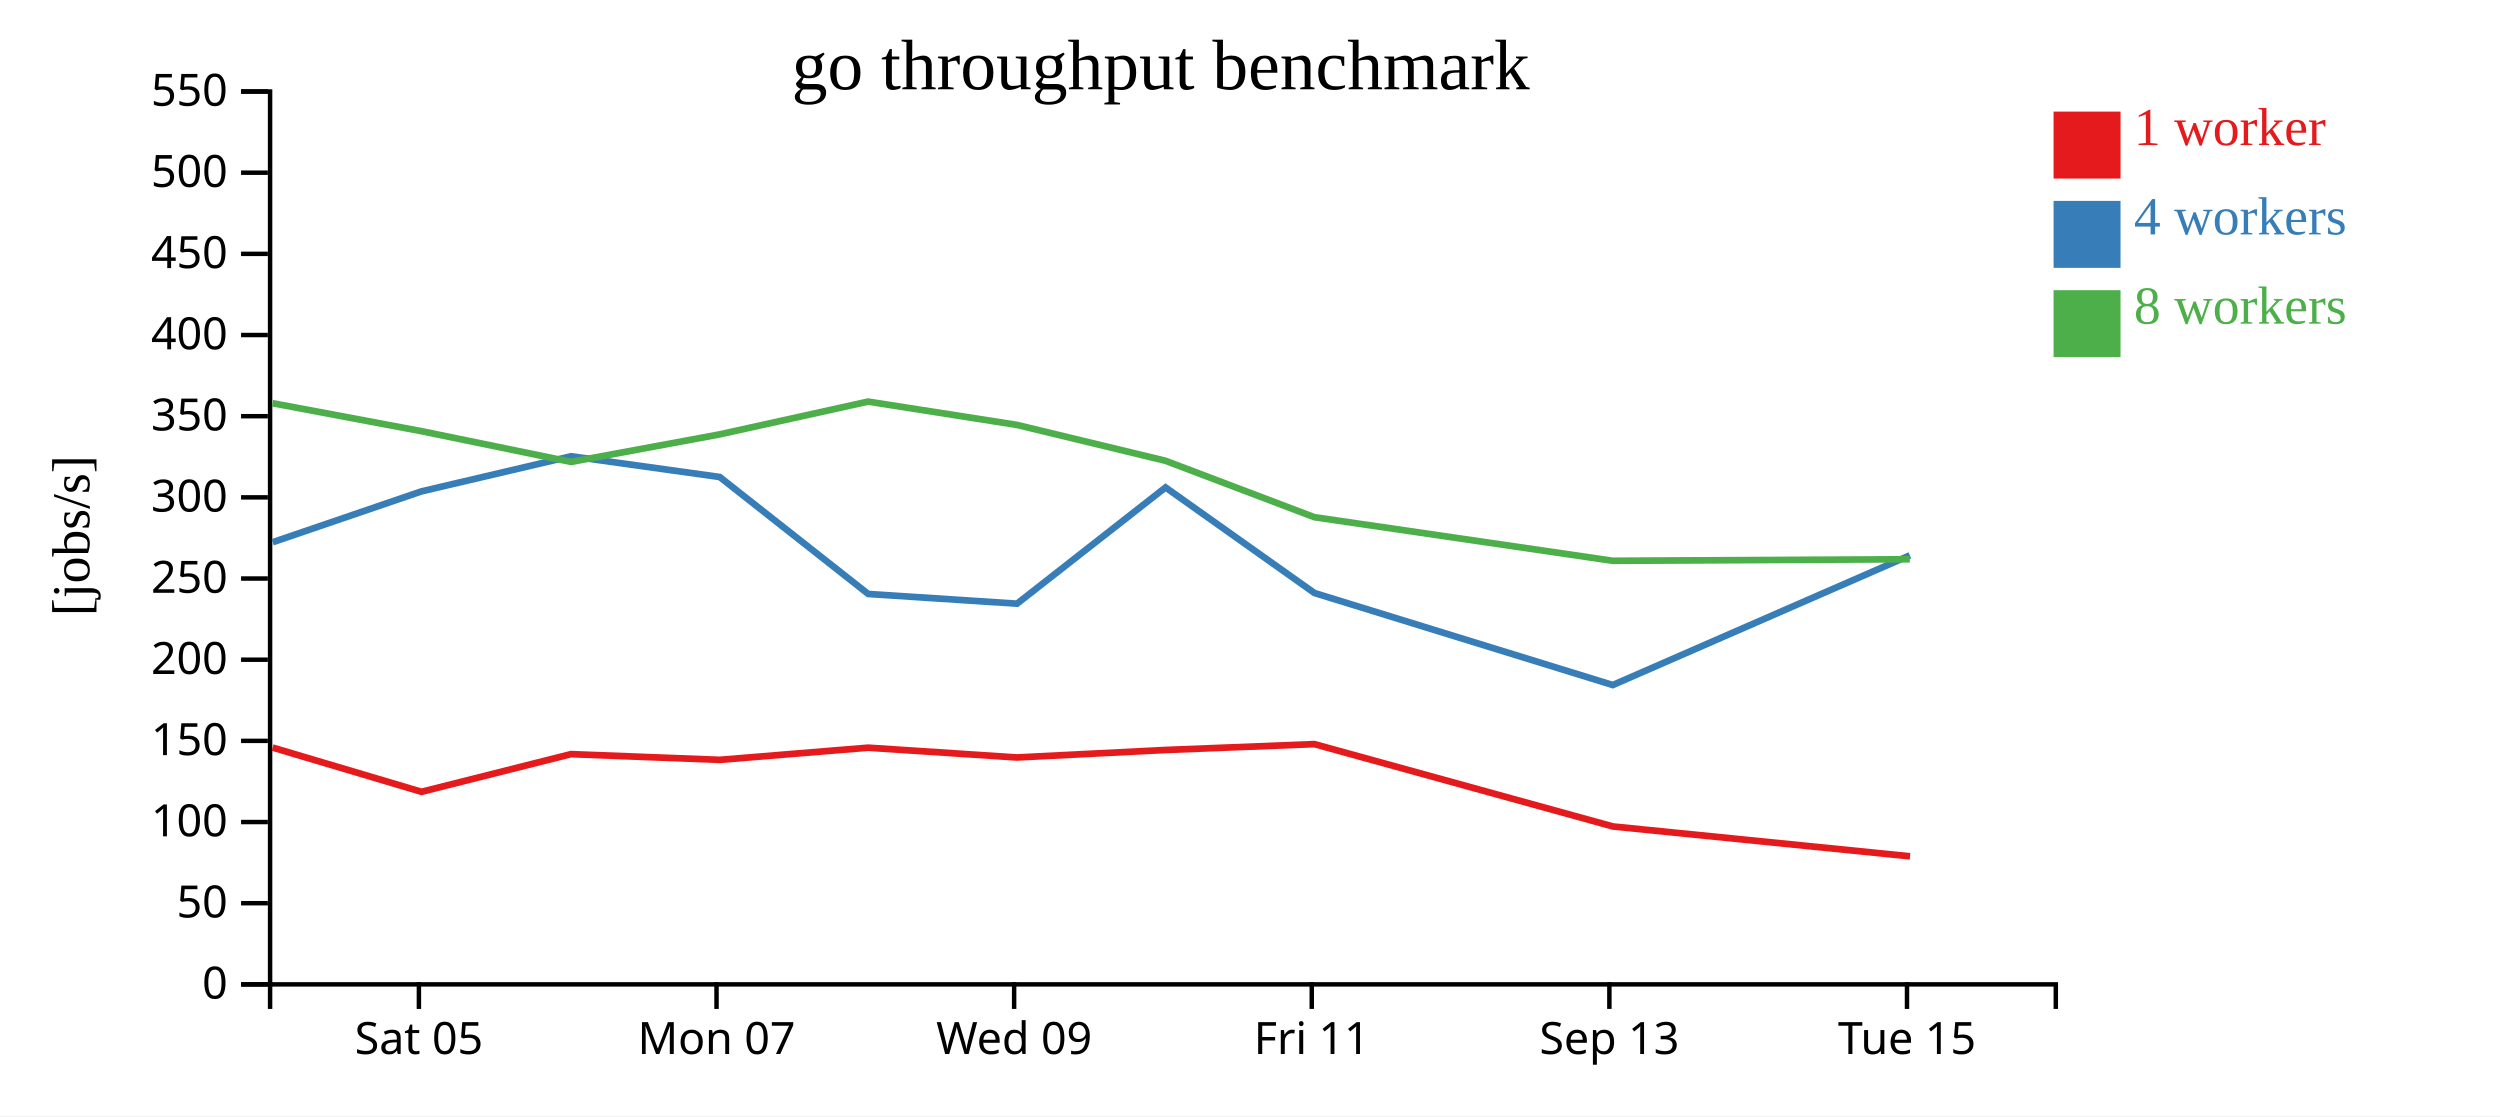
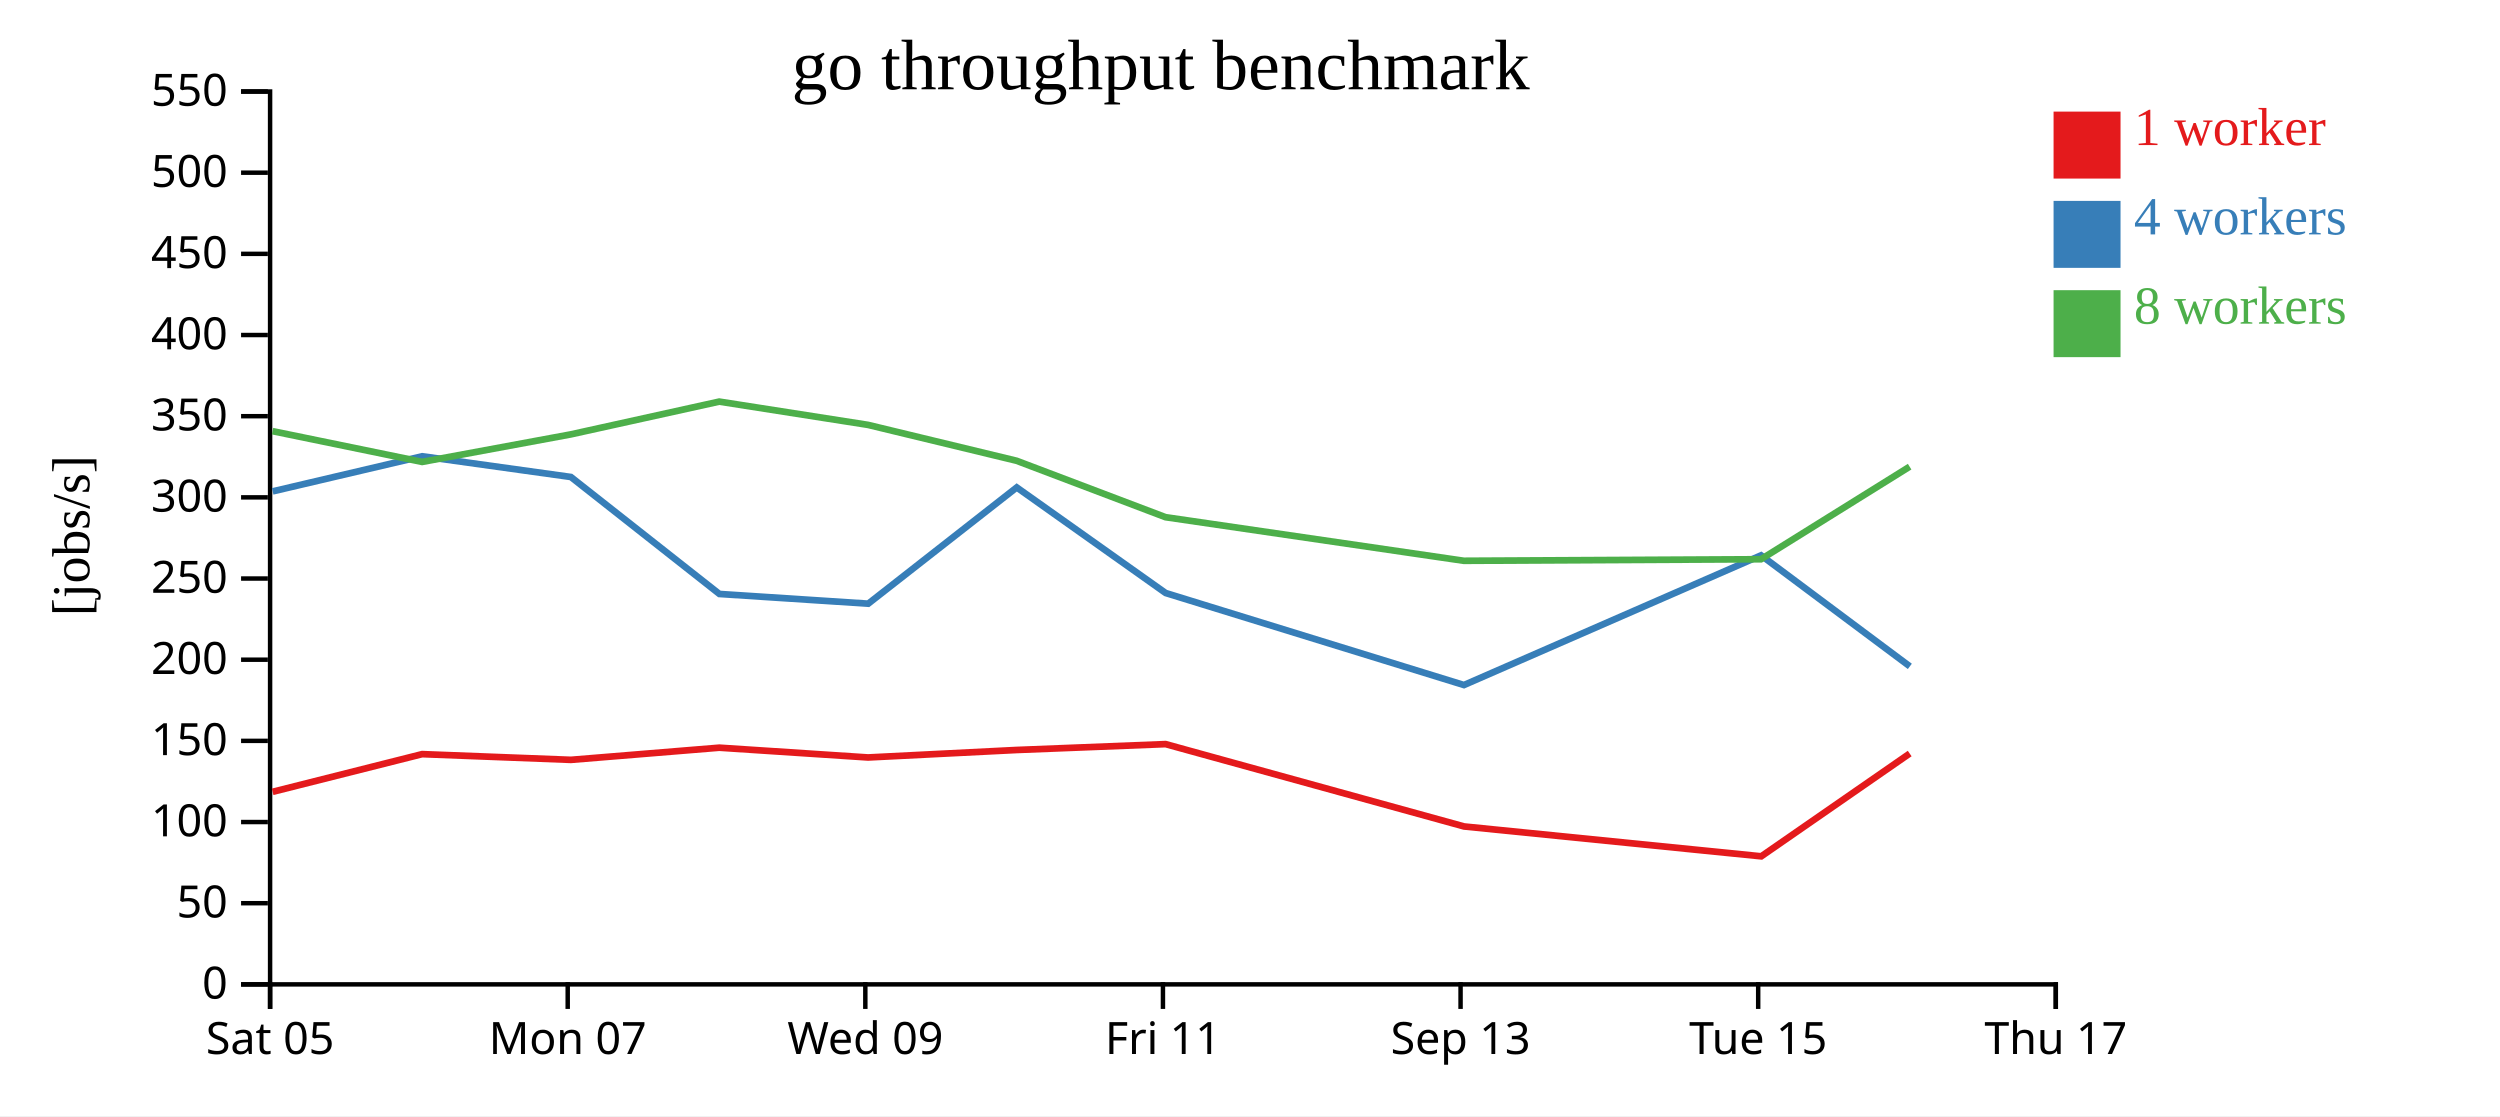
<svg xmlns="http://www.w3.org/2000/svg" width="560" height="250">
  <rect width="100%" height="100%" fill="white" />
  <g transform="translate(60,20)">
    <g transform="translate(0,200)" fill="none" font-size="10" font-family="sans-serif" text-anchor="middle">
      <path class="domain" stroke="currentColor" d="M0.5,6V0.5H400.5V6" />
-       <g class="tick" opacity="1" transform="translate(33.83333,0)">
+       <g class="tick" opacity="1" transform="translate(0.5,0)">
        <line stroke="currentColor" y2="6" />
        <text fill="currentColor" y="9" dy="0.71em">Sat 05</text>
      </g>
-       <g class="tick" opacity="1" transform="translate(100.5,0)">
+       <g class="tick" opacity="1" transform="translate(67.16667,0)">
        <line stroke="currentColor" y2="6" />
        <text fill="currentColor" y="9" dy="0.71em">Mon 07</text>
      </g>
-       <g class="tick" opacity="1" transform="translate(167.1667,0)">
+       <g class="tick" opacity="1" transform="translate(133.8333,0)">
        <line stroke="currentColor" y2="6" />
        <text fill="currentColor" y="9" dy="0.71em">Wed 09</text>
      </g>
-       <g class="tick" opacity="1" transform="translate(233.8333,0)">
+       <g class="tick" opacity="1" transform="translate(200.5,0)">
        <line stroke="currentColor" y2="6" />
        <text fill="currentColor" y="9" dy="0.71em">Fri 11</text>
      </g>
-       <g class="tick" opacity="1" transform="translate(300.5,0)">
+       <g class="tick" opacity="1" transform="translate(267.1667,0)">
        <line stroke="currentColor" y2="6" />
        <text fill="currentColor" y="9" dy="0.71em">Sep 13</text>
      </g>
-       <g class="tick" opacity="1" transform="translate(367.1667,0)">
+       <g class="tick" opacity="1" transform="translate(333.8333,0)">
        <line stroke="currentColor" y2="6" />
        <text fill="currentColor" y="9" dy="0.71em">Tue 15</text>
+       </g>
+       <g class="tick" opacity="1" transform="translate(400.5,0)">
+         <line stroke="currentColor" y2="6" />
+         <text fill="currentColor" y="9" dy="0.71em">Thu 17</text>
      </g>
    </g>
    <g fill="none" font-size="10" font-family="sans-serif" text-anchor="end">
      <path class="domain" stroke="currentColor" d="M-6,200.5H0.5V0.5H-6" />
      <g class="tick" opacity="1" transform="translate(0,200.5)">
        <line stroke="currentColor" x2="-6" />
        <text fill="currentColor" x="-9" dy="0.32em">0</text>
      </g>
      <g class="tick" opacity="1" transform="translate(0,182.3182)">
        <line stroke="currentColor" x2="-6" />
        <text fill="currentColor" x="-9" dy="0.32em">50</text>
      </g>
      <g class="tick" opacity="1" transform="translate(0,164.1364)">
        <line stroke="currentColor" x2="-6" />
        <text fill="currentColor" x="-9" dy="0.32em">100</text>
      </g>
      <g class="tick" opacity="1" transform="translate(0,145.9545)">
        <line stroke="currentColor" x2="-6" />
        <text fill="currentColor" x="-9" dy="0.32em">150</text>
      </g>
      <g class="tick" opacity="1" transform="translate(0,127.7727)">
        <line stroke="currentColor" x2="-6" />
        <text fill="currentColor" x="-9" dy="0.32em">200</text>
      </g>
      <g class="tick" opacity="1" transform="translate(0,109.5909)">
        <line stroke="currentColor" x2="-6" />
        <text fill="currentColor" x="-9" dy="0.32em">250</text>
      </g>
      <g class="tick" opacity="1" transform="translate(0,91.40909)">
        <line stroke="currentColor" x2="-6" />
        <text fill="currentColor" x="-9" dy="0.32em">300</text>
      </g>
      <g class="tick" opacity="1" transform="translate(0,73.22727)">
        <line stroke="currentColor" x2="-6" />
        <text fill="currentColor" x="-9" dy="0.32em">350</text>
      </g>
      <g class="tick" opacity="1" transform="translate(0,55.04545)">
        <line stroke="currentColor" x2="-6" />
        <text fill="currentColor" x="-9" dy="0.32em">400</text>
      </g>
      <g class="tick" opacity="1" transform="translate(0,36.86364)">
        <line stroke="currentColor" x2="-6" />
        <text fill="currentColor" x="-9" dy="0.32em">450</text>
      </g>
      <g class="tick" opacity="1" transform="translate(0,18.68182)">
        <line stroke="currentColor" x2="-6" />
        <text fill="currentColor" x="-9" dy="0.32em">500</text>
      </g>
      <g class="tick" opacity="1" transform="translate(0,0.5)">
        <line stroke="currentColor" x2="-6" />
        <text fill="currentColor" x="-9" dy="0.32em">550</text>
      </g>
    </g>
    <text text-anchor="middle" style="font-size: 12px" transform="rotate(-90)" y="-40" x="-100">[jobs/s]</text>
    <text text-anchor="middle" style="font-size: 16px" y="0" x="200">go throughput benchmark</text>
-     <path class="line" fill="none" stroke="#e41a1c" stroke-width="1.5" d="M1.063,147.455L34.402,157.367L67.894,148.927L101.209,150.207L134.459,147.482L167.779,149.673L201.068,147.996L234.419,146.681L301.281,165.127L367.854,171.817" />
-     <path class="line" fill="none" stroke="#377eb8" stroke-width="1.5" d="M1.078,101.458L34.411,90.068L67.904,82.204L101.211,86.847L134.482,113.047L167.81,115.226L201.081,89.186L234.434,112.832L301.256,133.449L367.81,104.398" />
-     <path class="line" fill="none" stroke="#4daf4a" stroke-width="1.5" d="M1.052,70.323L34.386,76.58L67.888,83.469L101.194,77.302L134.439,69.96L167.769,75.175L201.056,83.213L234.411,95.851L301.235,105.618L367.796,105.27" />
+     <path class="line" fill="none" stroke="#e41a1c" stroke-width="1.5" d="M1.069,157.367L34.561,148.927L67.876,150.207L101.126,147.482L134.445,149.673L167.735,147.996L201.086,146.681L267.947,165.127L334.521,171.817L367.772,148.791" />
+     <path class="line" fill="none" stroke="#377eb8" stroke-width="1.5" d="M1.077,90.068L34.57,82.204L67.878,86.847L101.148,113.047L134.477,115.226L167.748,89.186L201.101,112.832L267.923,133.449L334.476,104.398L367.803,129.27" />
+     <path class="line" fill="none" stroke="#4daf4a" stroke-width="1.5" d="M1.053,76.58L34.554,83.469L67.861,77.302L101.105,69.96L134.436,75.175L167.723,83.213L201.078,95.851L267.902,105.618L334.462,105.27L367.759,84.535" />
    <rect class="dot" x="400" y="5" width="15" height="15" style="fill: #e41a1c;" />
    <rect class="dot" x="400" y="25" width="15" height="15" style="fill: #377eb8;" />
    <rect class="dot" x="400" y="45" width="15" height="15" style="fill: #4daf4a;" />
    <text class="label" x="418" y="12.5" style="fill: #e41a1c; alignment-baseline: middle;" text-anchor="left">1 worker</text>
    <text class="label" x="418" y="32.5" style="fill: #377eb8; alignment-baseline: middle;" text-anchor="left">4 workers</text>
    <text class="label" x="418" y="52.5" style="fill: #4daf4a; alignment-baseline: middle;" text-anchor="left">8 workers</text>
  </g>
</svg>
